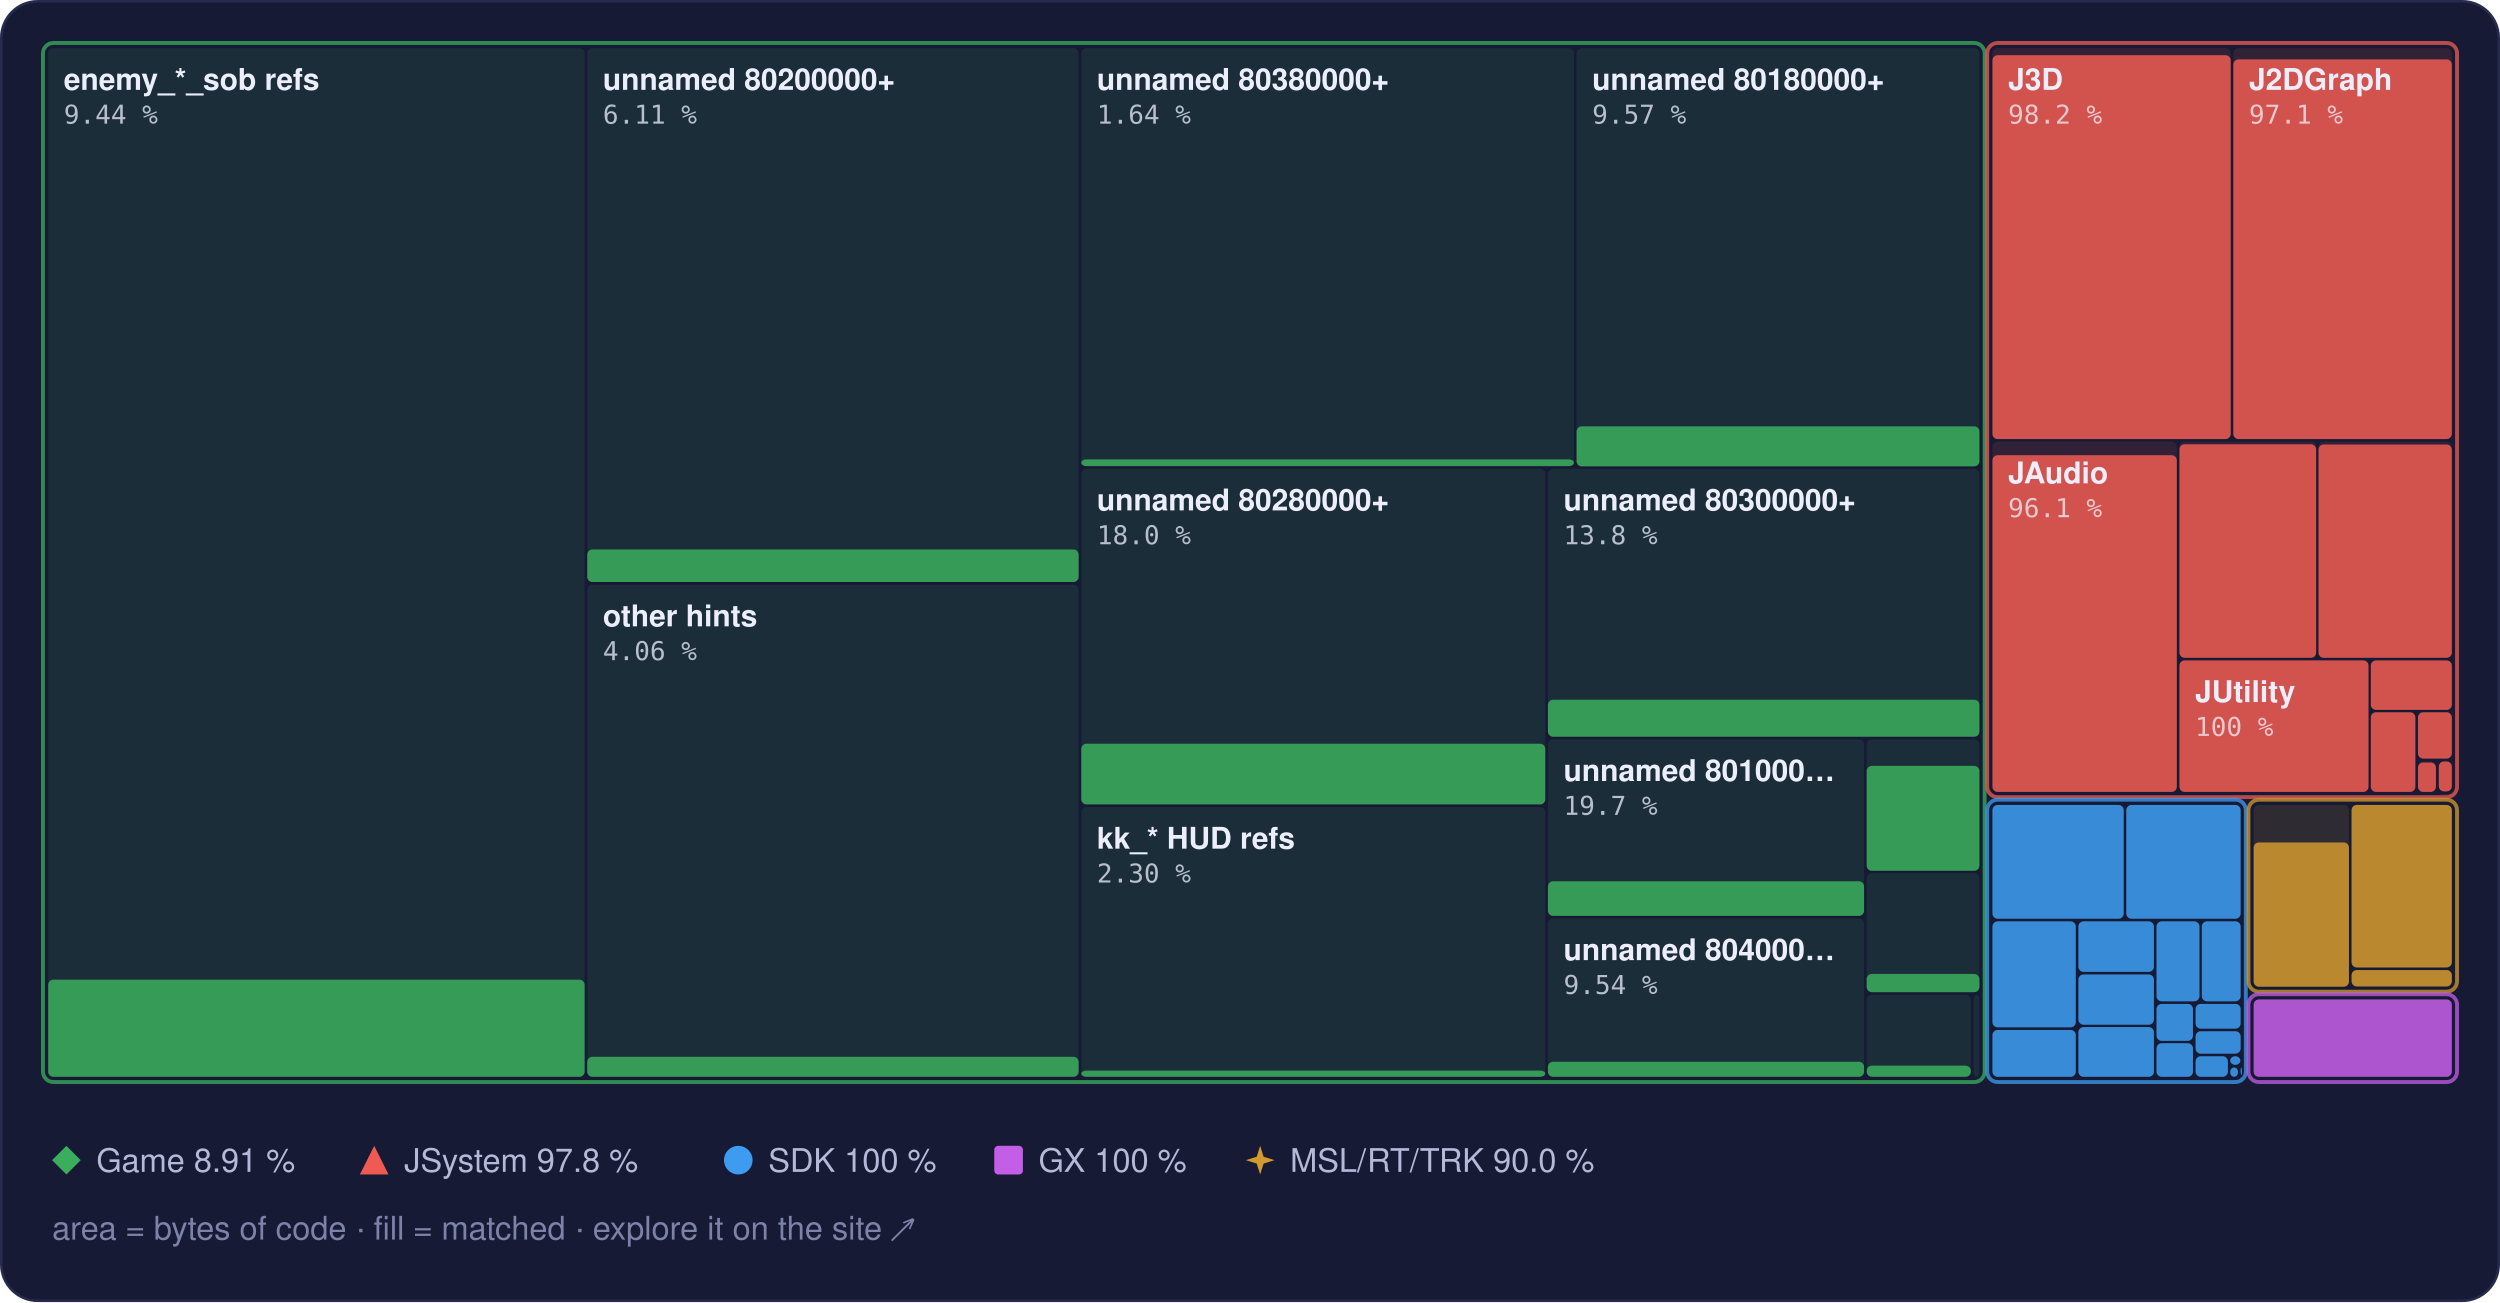
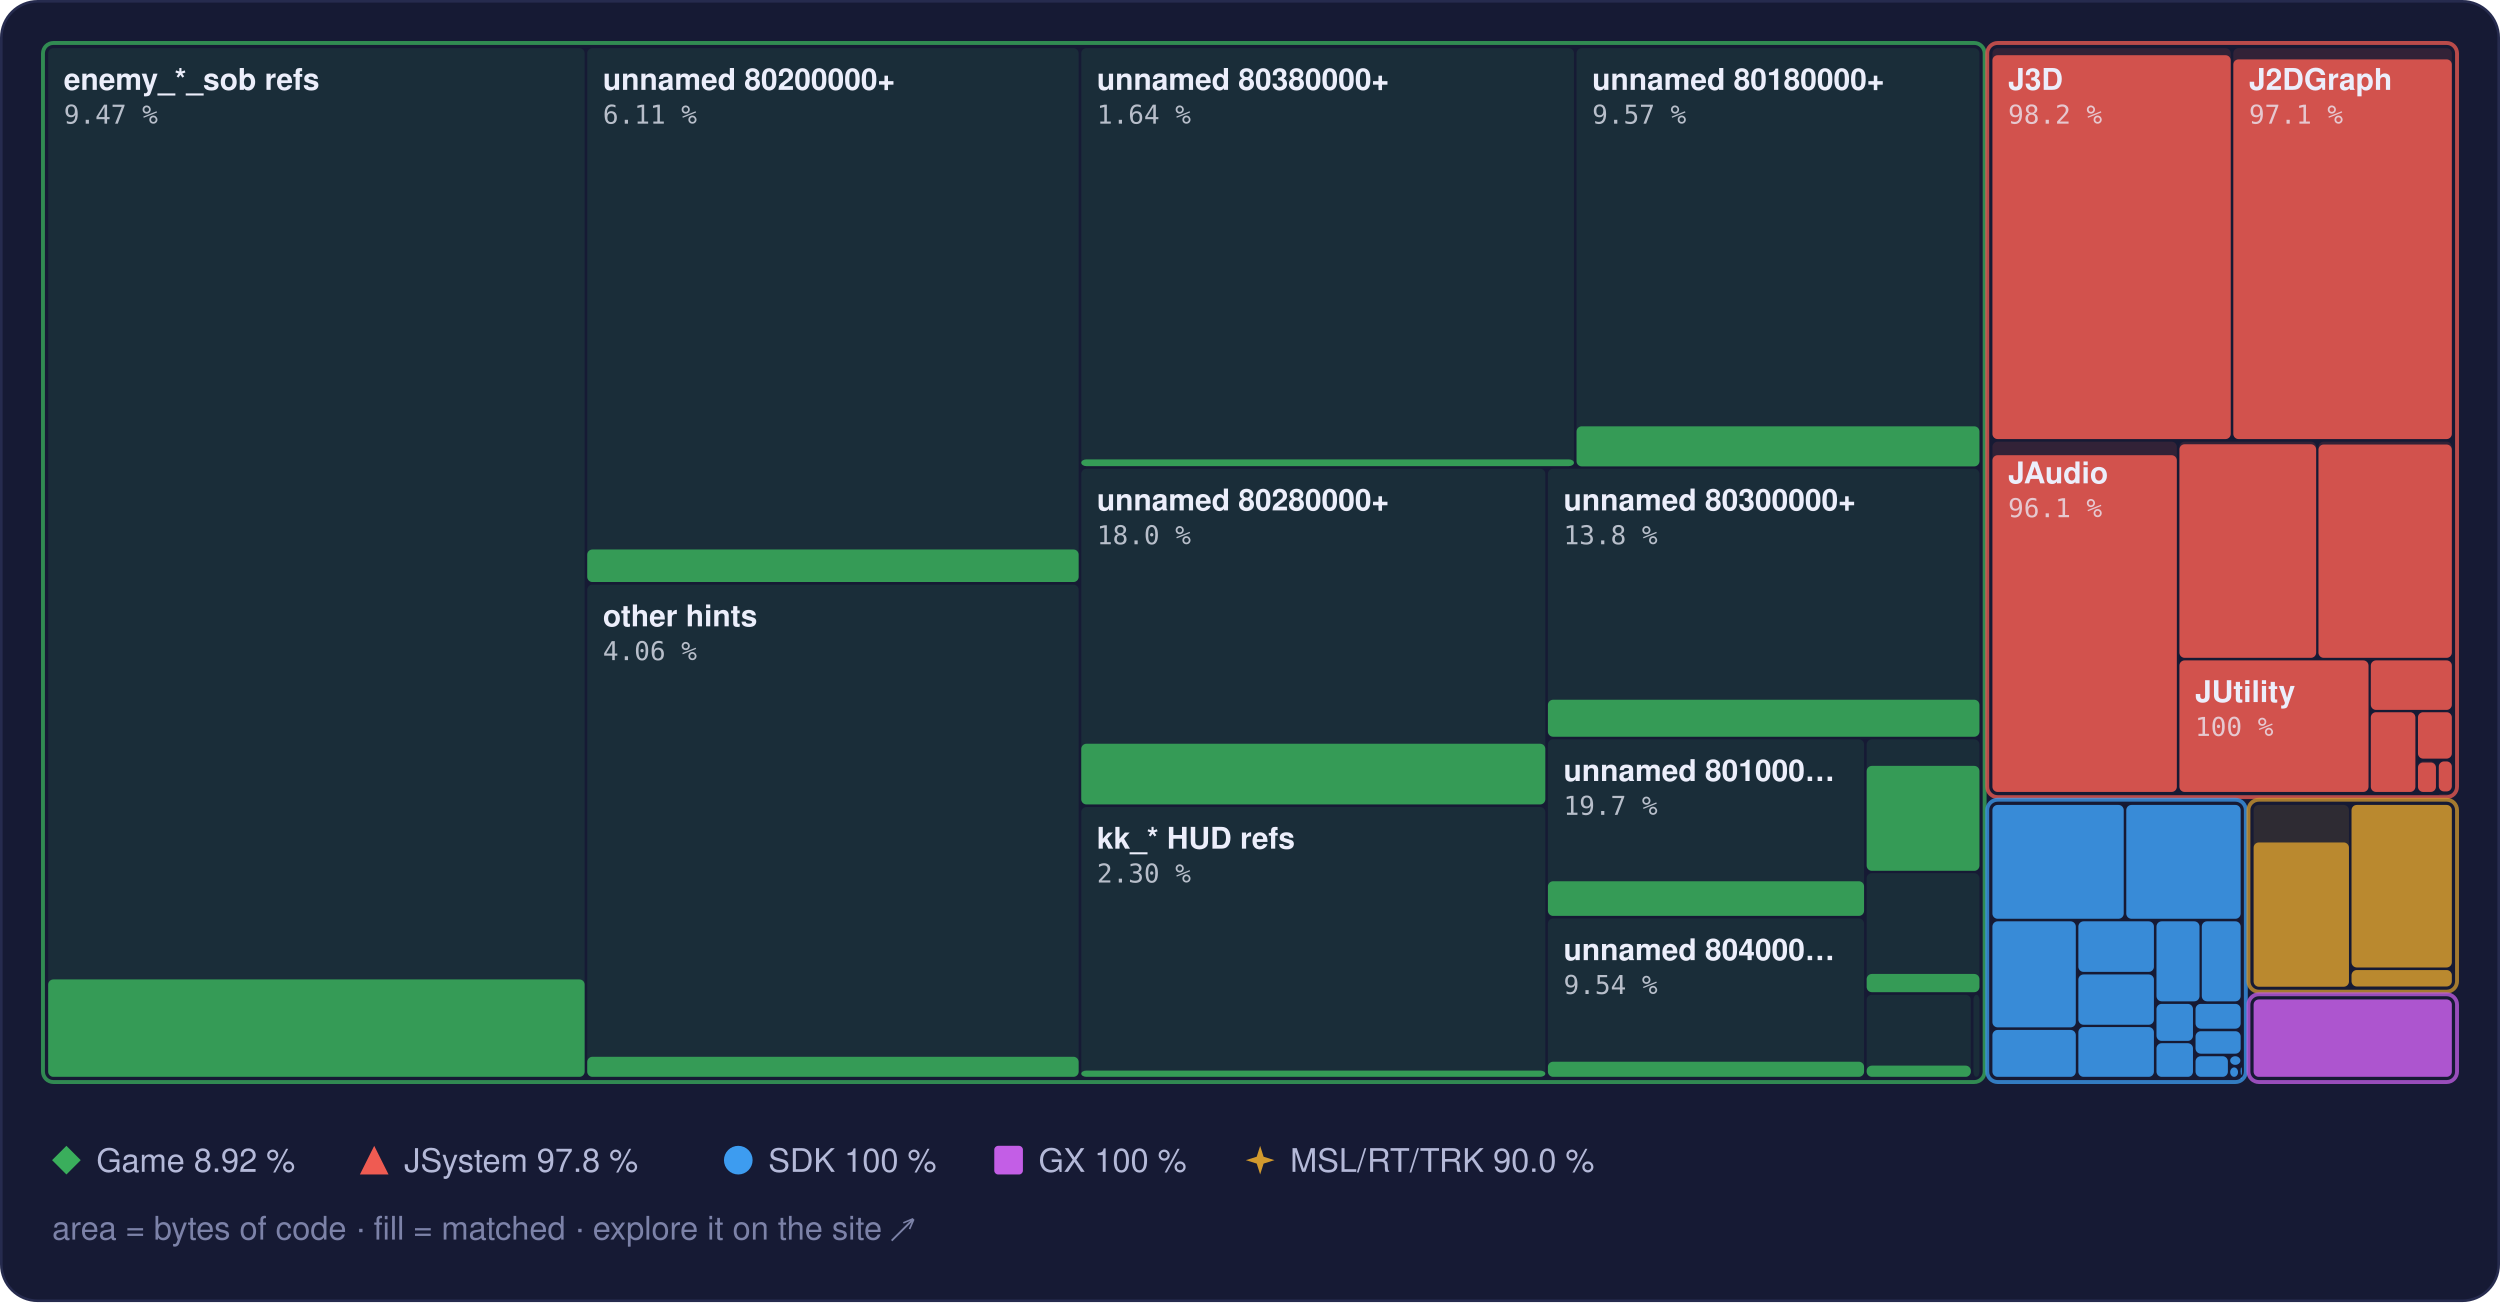
<svg xmlns="http://www.w3.org/2000/svg" width="960" height="500" viewBox="0 0 960 500" role="img" aria-label="Treemap of main.dol by library, area by bytes of code, filled to the matched share">
  <style>text { font-family: -apple-system, BlinkMacSystemFont, 'Segoe UI', Helvetica, Arial, sans-serif; } .mono { font-family: ui-monospace, SFMono-Regular, 'SF Mono', Menlo, Consolas, monospace; } .rise { transform-box: fill-box; transform-origin: 50% 100%; animation: rise 1.6s cubic-bezier(.2,.8,.2,1) .2s both; } @keyframes rise { from { transform: scaleY(0); } } @media (prefers-reduced-motion: reduce) { * { animation: none !important; } }</style>
  <rect x="0.5" y="0.5" width="959" height="499" rx="14" fill="#161a34" stroke="#262b4e" />
  <rect x="18.5" y="18.5" width="206.0" height="395.0" rx="2" fill="#3aae5c" fill-opacity="0.13" />
-   <rect class="rise" x="18.5" y="376.2" width="206.0" height="37.3" rx="2" fill="#3aae5c" fill-opacity="0.85" />
+   <rect class="rise" x="18.5" y="376.1" width="206.0" height="37.4" rx="2" fill="#3aae5c" fill-opacity="0.85" />
  <rect x="225.5" y="18.5" width="188.7" height="205.0" rx="2" fill="#3aae5c" fill-opacity="0.13" />
  <rect class="rise" x="225.5" y="211.0" width="188.7" height="12.5" rx="2" fill="#3aae5c" fill-opacity="0.85" />
  <rect x="225.5" y="224.5" width="188.7" height="189.0" rx="2" fill="#3aae5c" fill-opacity="0.13" />
  <rect class="rise" x="225.5" y="405.8" width="188.7" height="7.7" rx="2" fill="#3aae5c" fill-opacity="0.85" />
  <rect x="415.2" y="18.5" width="189.2" height="160.5" rx="2" fill="#3aae5c" fill-opacity="0.13" />
  <rect class="rise" x="415.2" y="176.4" width="189.2" height="2.6" rx="2" fill="#3aae5c" fill-opacity="0.85" />
  <rect x="605.4" y="18.5" width="154.7" height="160.5" rx="2" fill="#3aae5c" fill-opacity="0.13" />
  <rect class="rise" x="605.4" y="163.7" width="154.7" height="15.4" rx="2" fill="#3aae5c" fill-opacity="0.85" />
  <rect x="415.2" y="180.0" width="178.2" height="128.9" rx="2" fill="#3aae5c" fill-opacity="0.13" />
  <rect class="rise" x="415.2" y="285.6" width="178.2" height="23.3" rx="2" fill="#3aae5c" fill-opacity="0.85" />
  <rect x="415.2" y="309.9" width="178.2" height="103.6" rx="2" fill="#3aae5c" fill-opacity="0.13" />
  <rect class="rise" x="415.2" y="411.1" width="178.2" height="2.4" rx="2" fill="#3aae5c" fill-opacity="0.85" />
  <rect x="594.4" y="180.0" width="165.7" height="102.9" rx="2" fill="#3aae5c" fill-opacity="0.13" />
  <rect class="rise" x="594.4" y="268.7" width="165.7" height="14.2" rx="2" fill="#3aae5c" fill-opacity="0.85" />
  <rect x="594.4" y="283.9" width="121.4" height="67.8" rx="2" fill="#3aae5c" fill-opacity="0.13" />
  <rect class="rise" x="594.4" y="338.4" width="121.4" height="13.3" rx="2" fill="#3aae5c" fill-opacity="0.85" />
  <rect x="594.4" y="352.7" width="121.4" height="60.8" rx="2" fill="#3aae5c" fill-opacity="0.13" />
  <rect class="rise" x="594.4" y="407.7" width="121.4" height="5.8" rx="2" fill="#3aae5c" fill-opacity="0.85" />
  <rect x="716.8" y="283.9" width="43.3" height="50.4" rx="2" fill="#3aae5c" fill-opacity="0.13" />
  <rect class="rise" x="716.8" y="294.1" width="43.3" height="40.3" rx="2" fill="#3aae5c" fill-opacity="0.85" />
  <rect x="716.8" y="335.3" width="43.3" height="45.6" rx="2" fill="#3aae5c" fill-opacity="0.13" />
  <rect class="rise" x="716.8" y="374.0" width="43.3" height="7.0" rx="2" fill="#3aae5c" fill-opacity="0.85" />
  <rect x="716.8" y="382.0" width="40.0" height="31.5" rx="2" fill="#3aae5c" fill-opacity="0.13" />
  <rect class="rise" x="716.8" y="409.2" width="40.0" height="4.3" rx="2" fill="#3aae5c" fill-opacity="0.85" />
  <rect x="757.8" y="382.0" width="2.3" height="31.5" rx="2" fill="#3aae5c" fill-opacity="0.13" />
  <rect x="16.5" y="16.5" width="745.6" height="399.0" rx="4" fill="none" stroke="#3aae5c" stroke-opacity="0.75" stroke-width="1.5" />
  <rect x="765.1" y="18.5" width="91.5" height="150.1" rx="2" fill="#ef5b52" fill-opacity="0.13" />
  <rect class="rise" x="765.1" y="21.2" width="91.5" height="147.4" rx="2" fill="#ef5b52" fill-opacity="0.85" />
  <rect x="857.6" y="18.5" width="83.9" height="150.1" rx="2" fill="#ef5b52" fill-opacity="0.13" />
  <rect class="rise" x="857.6" y="22.8" width="83.9" height="145.8" rx="2" fill="#ef5b52" fill-opacity="0.85" />
  <rect x="765.1" y="169.6" width="70.8" height="134.5" rx="2" fill="#ef5b52" fill-opacity="0.13" />
  <rect class="rise" x="765.1" y="174.8" width="70.8" height="129.3" rx="2" fill="#ef5b52" fill-opacity="0.85" />
  <rect x="836.9" y="169.6" width="52.5" height="83.0" rx="2" fill="#ef5b52" fill-opacity="0.13" />
  <rect class="rise" x="836.9" y="170.6" width="52.5" height="82.0" rx="2" fill="#ef5b52" fill-opacity="0.85" />
  <rect x="890.3" y="169.6" width="51.2" height="83.0" rx="2" fill="#ef5b52" fill-opacity="0.13" />
  <rect class="rise" x="890.3" y="170.7" width="51.2" height="81.9" rx="2" fill="#ef5b52" fill-opacity="0.85" />
  <rect x="836.9" y="253.6" width="72.6" height="50.5" rx="2" fill="#ef5b52" fill-opacity="0.13" />
  <rect class="rise" x="836.9" y="253.6" width="72.6" height="50.5" rx="2" fill="#ef5b52" fill-opacity="0.85" />
  <rect x="910.4" y="253.6" width="31.1" height="19.0" rx="2" fill="#ef5b52" fill-opacity="0.13" />
  <rect class="rise" x="910.4" y="253.6" width="31.1" height="19.0" rx="2" fill="#ef5b52" fill-opacity="0.85" />
  <rect x="910.4" y="273.5" width="17.1" height="30.6" rx="2" fill="#ef5b52" fill-opacity="0.13" />
  <rect class="rise" x="910.4" y="273.5" width="17.1" height="30.6" rx="2" fill="#ef5b52" fill-opacity="0.85" />
  <rect x="928.5" y="273.5" width="13.0" height="17.8" rx="2" fill="#ef5b52" fill-opacity="0.13" />
  <rect class="rise" x="928.5" y="273.5" width="13.0" height="17.8" rx="2" fill="#ef5b52" fill-opacity="0.85" />
  <rect x="928.5" y="292.4" width="6.9" height="11.7" rx="2" fill="#ef5b52" fill-opacity="0.13" />
  <rect class="rise" x="928.5" y="292.8" width="6.9" height="11.3" rx="2" fill="#ef5b52" fill-opacity="0.85" />
  <rect x="936.5" y="292.4" width="5.0" height="11.5" rx="2" fill="#ef5b52" fill-opacity="0.13" />
  <rect class="rise" x="936.5" y="292.4" width="5.0" height="11.5" rx="2" fill="#ef5b52" fill-opacity="0.85" />
  <rect x="936.5" y="304.9" width="5.0" height="0.5" rx="2" fill="#ef5b52" fill-opacity="0.13" />
  <rect x="763.1" y="16.5" width="180.4" height="289.6" rx="4" fill="none" stroke="#ef5b52" stroke-opacity="0.75" stroke-width="1.5" />
  <rect x="765.1" y="309.1" width="50.4" height="43.7" rx="2" fill="#3d9cf0" fill-opacity="0.13" />
  <rect class="rise" x="765.1" y="309.1" width="50.4" height="43.7" rx="2" fill="#3d9cf0" fill-opacity="0.85" />
  <rect x="816.5" y="309.1" width="43.9" height="43.7" rx="2" fill="#3d9cf0" fill-opacity="0.13" />
  <rect class="rise" x="816.5" y="309.1" width="43.9" height="43.7" rx="2" fill="#3d9cf0" fill-opacity="0.85" />
  <rect x="765.1" y="353.8" width="32.0" height="40.7" rx="2" fill="#3d9cf0" fill-opacity="0.13" />
  <rect class="rise" x="765.1" y="353.8" width="32.0" height="40.7" rx="2" fill="#3d9cf0" fill-opacity="0.85" />
  <rect x="765.1" y="395.5" width="32.0" height="18.0" rx="2" fill="#3d9cf0" fill-opacity="0.13" />
  <rect class="rise" x="765.1" y="395.5" width="32.0" height="18.0" rx="2" fill="#3d9cf0" fill-opacity="0.85" />
  <rect x="798.1" y="353.8" width="29.0" height="19.4" rx="2" fill="#3d9cf0" fill-opacity="0.13" />
  <rect class="rise" x="798.1" y="353.8" width="29.0" height="19.4" rx="2" fill="#3d9cf0" fill-opacity="0.85" />
  <rect x="798.1" y="374.2" width="29.0" height="19.3" rx="2" fill="#3d9cf0" fill-opacity="0.13" />
  <rect class="rise" x="798.1" y="374.2" width="29.0" height="19.3" rx="2" fill="#3d9cf0" fill-opacity="0.85" />
  <rect x="798.1" y="394.4" width="29.0" height="19.1" rx="2" fill="#3d9cf0" fill-opacity="0.13" />
  <rect class="rise" x="798.1" y="394.4" width="29.0" height="19.1" rx="2" fill="#3d9cf0" fill-opacity="0.85" />
  <rect x="828.1" y="353.8" width="16.5" height="30.7" rx="2" fill="#3d9cf0" fill-opacity="0.13" />
  <rect class="rise" x="828.1" y="353.8" width="16.5" height="30.7" rx="2" fill="#3d9cf0" fill-opacity="0.85" />
  <rect x="845.5" y="353.8" width="14.9" height="30.7" rx="2" fill="#3d9cf0" fill-opacity="0.13" />
  <rect class="rise" x="845.5" y="353.8" width="14.9" height="30.7" rx="2" fill="#3d9cf0" fill-opacity="0.85" />
  <rect x="828.1" y="385.5" width="14.0" height="14.2" rx="2" fill="#3d9cf0" fill-opacity="0.13" />
  <rect class="rise" x="828.1" y="385.5" width="14.0" height="14.2" rx="2" fill="#3d9cf0" fill-opacity="0.85" />
  <rect x="828.1" y="400.6" width="14.0" height="12.9" rx="2" fill="#3d9cf0" fill-opacity="0.13" />
  <rect class="rise" x="828.1" y="400.6" width="14.0" height="12.9" rx="2" fill="#3d9cf0" fill-opacity="0.85" />
  <rect x="843.1" y="385.5" width="17.3" height="9.5" rx="2" fill="#3d9cf0" fill-opacity="0.13" />
  <rect class="rise" x="843.1" y="385.5" width="17.3" height="9.5" rx="2" fill="#3d9cf0" fill-opacity="0.85" />
  <rect x="843.1" y="396.0" width="17.3" height="8.6" rx="2" fill="#3d9cf0" fill-opacity="0.13" />
  <rect class="rise" x="843.1" y="396.0" width="17.3" height="8.6" rx="2" fill="#3d9cf0" fill-opacity="0.85" />
  <rect x="843.1" y="405.6" width="12.4" height="7.9" rx="2" fill="#3d9cf0" fill-opacity="0.13" />
  <rect class="rise" x="843.1" y="405.6" width="12.4" height="7.9" rx="2" fill="#3d9cf0" fill-opacity="0.85" />
  <rect x="856.4" y="405.6" width="3.9" height="3.3" rx="2" fill="#3d9cf0" fill-opacity="0.13" />
  <rect class="rise" x="856.4" y="405.6" width="3.9" height="3.3" rx="2" fill="#3d9cf0" fill-opacity="0.85" />
  <rect x="856.4" y="409.9" width="3.0" height="3.6" rx="2" fill="#3d9cf0" fill-opacity="0.13" />
  <rect class="rise" x="856.4" y="409.9" width="3.0" height="3.6" rx="2" fill="#3d9cf0" fill-opacity="0.85" />
  <rect x="860.4" y="409.9" width="0.5" height="2.9" rx="2" fill="#3d9cf0" fill-opacity="0.13" />
  <rect class="rise" x="860.4" y="409.9" width="0.5" height="2.9" rx="2" fill="#3d9cf0" fill-opacity="0.85" />
  <rect x="860.4" y="413.8" width="0.5" height="0.5" rx="2" fill="#3d9cf0" fill-opacity="0.13" />
  <rect class="rise" x="860.4" y="413.8" width="0.5" height="0.5" rx="2" fill="#3d9cf0" fill-opacity="0.85" />
  <rect x="763.1" y="307.1" width="99.3" height="108.4" rx="4" fill="none" stroke="#3d9cf0" stroke-opacity="0.75" stroke-width="1.5" />
  <rect x="865.4" y="309.1" width="36.6" height="69.7" rx="2" fill="#d29a2e" fill-opacity="0.13" />
  <rect class="rise" x="865.4" y="323.5" width="36.6" height="55.4" rx="2" fill="#d29a2e" fill-opacity="0.85" />
  <rect x="903.0" y="309.1" width="38.5" height="62.4" rx="2" fill="#d29a2e" fill-opacity="0.13" />
  <rect class="rise" x="903.0" y="309.1" width="38.5" height="62.4" rx="2" fill="#d29a2e" fill-opacity="0.85" />
  <rect x="903.0" y="372.5" width="38.5" height="6.3" rx="2" fill="#d29a2e" fill-opacity="0.13" />
  <rect class="rise" x="903.0" y="372.5" width="38.5" height="6.3" rx="2" fill="#d29a2e" fill-opacity="0.85" />
  <rect x="863.4" y="307.1" width="80.1" height="73.7" rx="4" fill="none" stroke="#d29a2e" stroke-opacity="0.75" stroke-width="1.5" />
  <rect x="865.4" y="383.8" width="76.1" height="29.7" rx="2" fill="#c35ee6" fill-opacity="0.13" />
  <rect class="rise" x="865.4" y="383.8" width="76.1" height="29.7" rx="2" fill="#c35ee6" fill-opacity="0.85" />
  <rect x="863.4" y="381.8" width="80.1" height="33.7" rx="4" fill="none" stroke="#c35ee6" stroke-opacity="0.75" stroke-width="1.5" />
  <text x="24.5" y="34.5" font-size="11.5" font-weight="600" fill="#eceefb">enemy_*_sob refs</text>
-   <text x="24.5" y="47.5" class="mono" font-size="10" fill="#eceefb" fill-opacity="0.75">9.44 %</text>
+   <text x="24.5" y="47.5" class="mono" font-size="10" fill="#eceefb" fill-opacity="0.75">9.47 %</text>
  <text x="231.5" y="34.5" font-size="11.5" font-weight="600" fill="#eceefb">unnamed 80200000+</text>
  <text x="231.5" y="47.5" class="mono" font-size="10" fill="#eceefb" fill-opacity="0.75">6.11 %</text>
  <text x="231.5" y="240.5" font-size="11.5" font-weight="600" fill="#eceefb">other hints</text>
  <text x="231.5" y="253.5" class="mono" font-size="10" fill="#eceefb" fill-opacity="0.75">4.06 %</text>
  <text x="421.2" y="34.5" font-size="11.5" font-weight="600" fill="#eceefb">unnamed 80380000+</text>
  <text x="421.2" y="47.5" class="mono" font-size="10" fill="#eceefb" fill-opacity="0.75">1.64 %</text>
  <text x="611.4" y="34.5" font-size="11.5" font-weight="600" fill="#eceefb">unnamed 80180000+</text>
  <text x="611.4" y="47.5" class="mono" font-size="10" fill="#eceefb" fill-opacity="0.75">9.57 %</text>
  <text x="421.2" y="196.0" font-size="11.5" font-weight="600" fill="#eceefb">unnamed 80280000+</text>
  <text x="421.2" y="209.0" class="mono" font-size="10" fill="#eceefb" fill-opacity="0.75">18.0 %</text>
  <text x="421.2" y="325.9" font-size="11.5" font-weight="600" fill="#eceefb">kk_* HUD refs</text>
  <text x="421.2" y="338.9" class="mono" font-size="10" fill="#eceefb" fill-opacity="0.75">2.30 %</text>
  <text x="600.4" y="196.0" font-size="11.5" font-weight="600" fill="#eceefb">unnamed 80300000+</text>
  <text x="600.4" y="209.0" class="mono" font-size="10" fill="#eceefb" fill-opacity="0.75">13.8 %</text>
  <text x="600.4" y="299.9" font-size="11.5" font-weight="600" fill="#eceefb">unnamed 801000…</text>
  <text x="600.4" y="312.9" class="mono" font-size="10" fill="#eceefb" fill-opacity="0.75">19.7 %</text>
  <text x="600.4" y="368.7" font-size="11.5" font-weight="600" fill="#eceefb">unnamed 804000…</text>
  <text x="600.4" y="381.7" class="mono" font-size="10" fill="#eceefb" fill-opacity="0.75">9.54 %</text>
  <text x="771.1" y="34.5" font-size="11.5" font-weight="600" fill="#eceefb">J3D</text>
  <text x="771.1" y="47.5" class="mono" font-size="10" fill="#eceefb" fill-opacity="0.75">98.2 %</text>
  <text x="863.6" y="34.5" font-size="11.5" font-weight="600" fill="#eceefb">J2DGraph</text>
  <text x="863.6" y="47.5" class="mono" font-size="10" fill="#eceefb" fill-opacity="0.75">97.1 %</text>
  <text x="771.1" y="185.6" font-size="11.5" font-weight="600" fill="#eceefb">JAudio</text>
  <text x="771.1" y="198.6" class="mono" font-size="10" fill="#eceefb" fill-opacity="0.75">96.1 %</text>
  <text x="842.9" y="269.6" font-size="11.5" font-weight="600" fill="#eceefb">JUtility</text>
  <text x="842.9" y="282.6" class="mono" font-size="10" fill="#eceefb" fill-opacity="0.75">100 %</text>
  <g fill="#3aae5c">
    <path d="M25.5 440L31 445.5L25.5 451L20 445.5Z" />
  </g>
-   <text x="37" y="450" font-size="12.5" fill="#b4b9d8">Game 8.91 %</text>
+   <text x="37" y="450" font-size="12.5" fill="#b4b9d8">Game 8.92 %</text>
  <g fill="#ef5b52">
    <path d="M143.7 440L149.2 451L138.2 451Z" />
  </g>
  <text x="155.2" y="450" font-size="12.5" fill="#b4b9d8">JSystem 97.8 %</text>
  <g fill="#3d9cf0">
    <circle cx="283.5" cy="445.5" r="5.5" />
  </g>
  <text x="295.0" y="450" font-size="12.5" fill="#b4b9d8">SDK 100 %</text>
  <g fill="#c35ee6">
    <rect x="381.8" y="440" width="11" height="11" rx="1.5" />
  </g>
  <text x="398.8" y="450" font-size="12.5" fill="#b4b9d8">GX 100 %</text>
  <g fill="#d29a2e">
    <path d="M483.9 440L485.22 444.18L489.4 445.5L485.22 446.82L483.9 451L482.58 446.82L478.4 445.5L482.58 444.18Z" />
  </g>
  <text x="495.4" y="450" font-size="12.5" fill="#b4b9d8">MSL/RT/TRK 90.0 %</text>
  <text x="20" y="476" font-size="12.5" fill="#7c82a8">area = bytes of code · fill = matched · explore it on the site ↗</text>
</svg>
